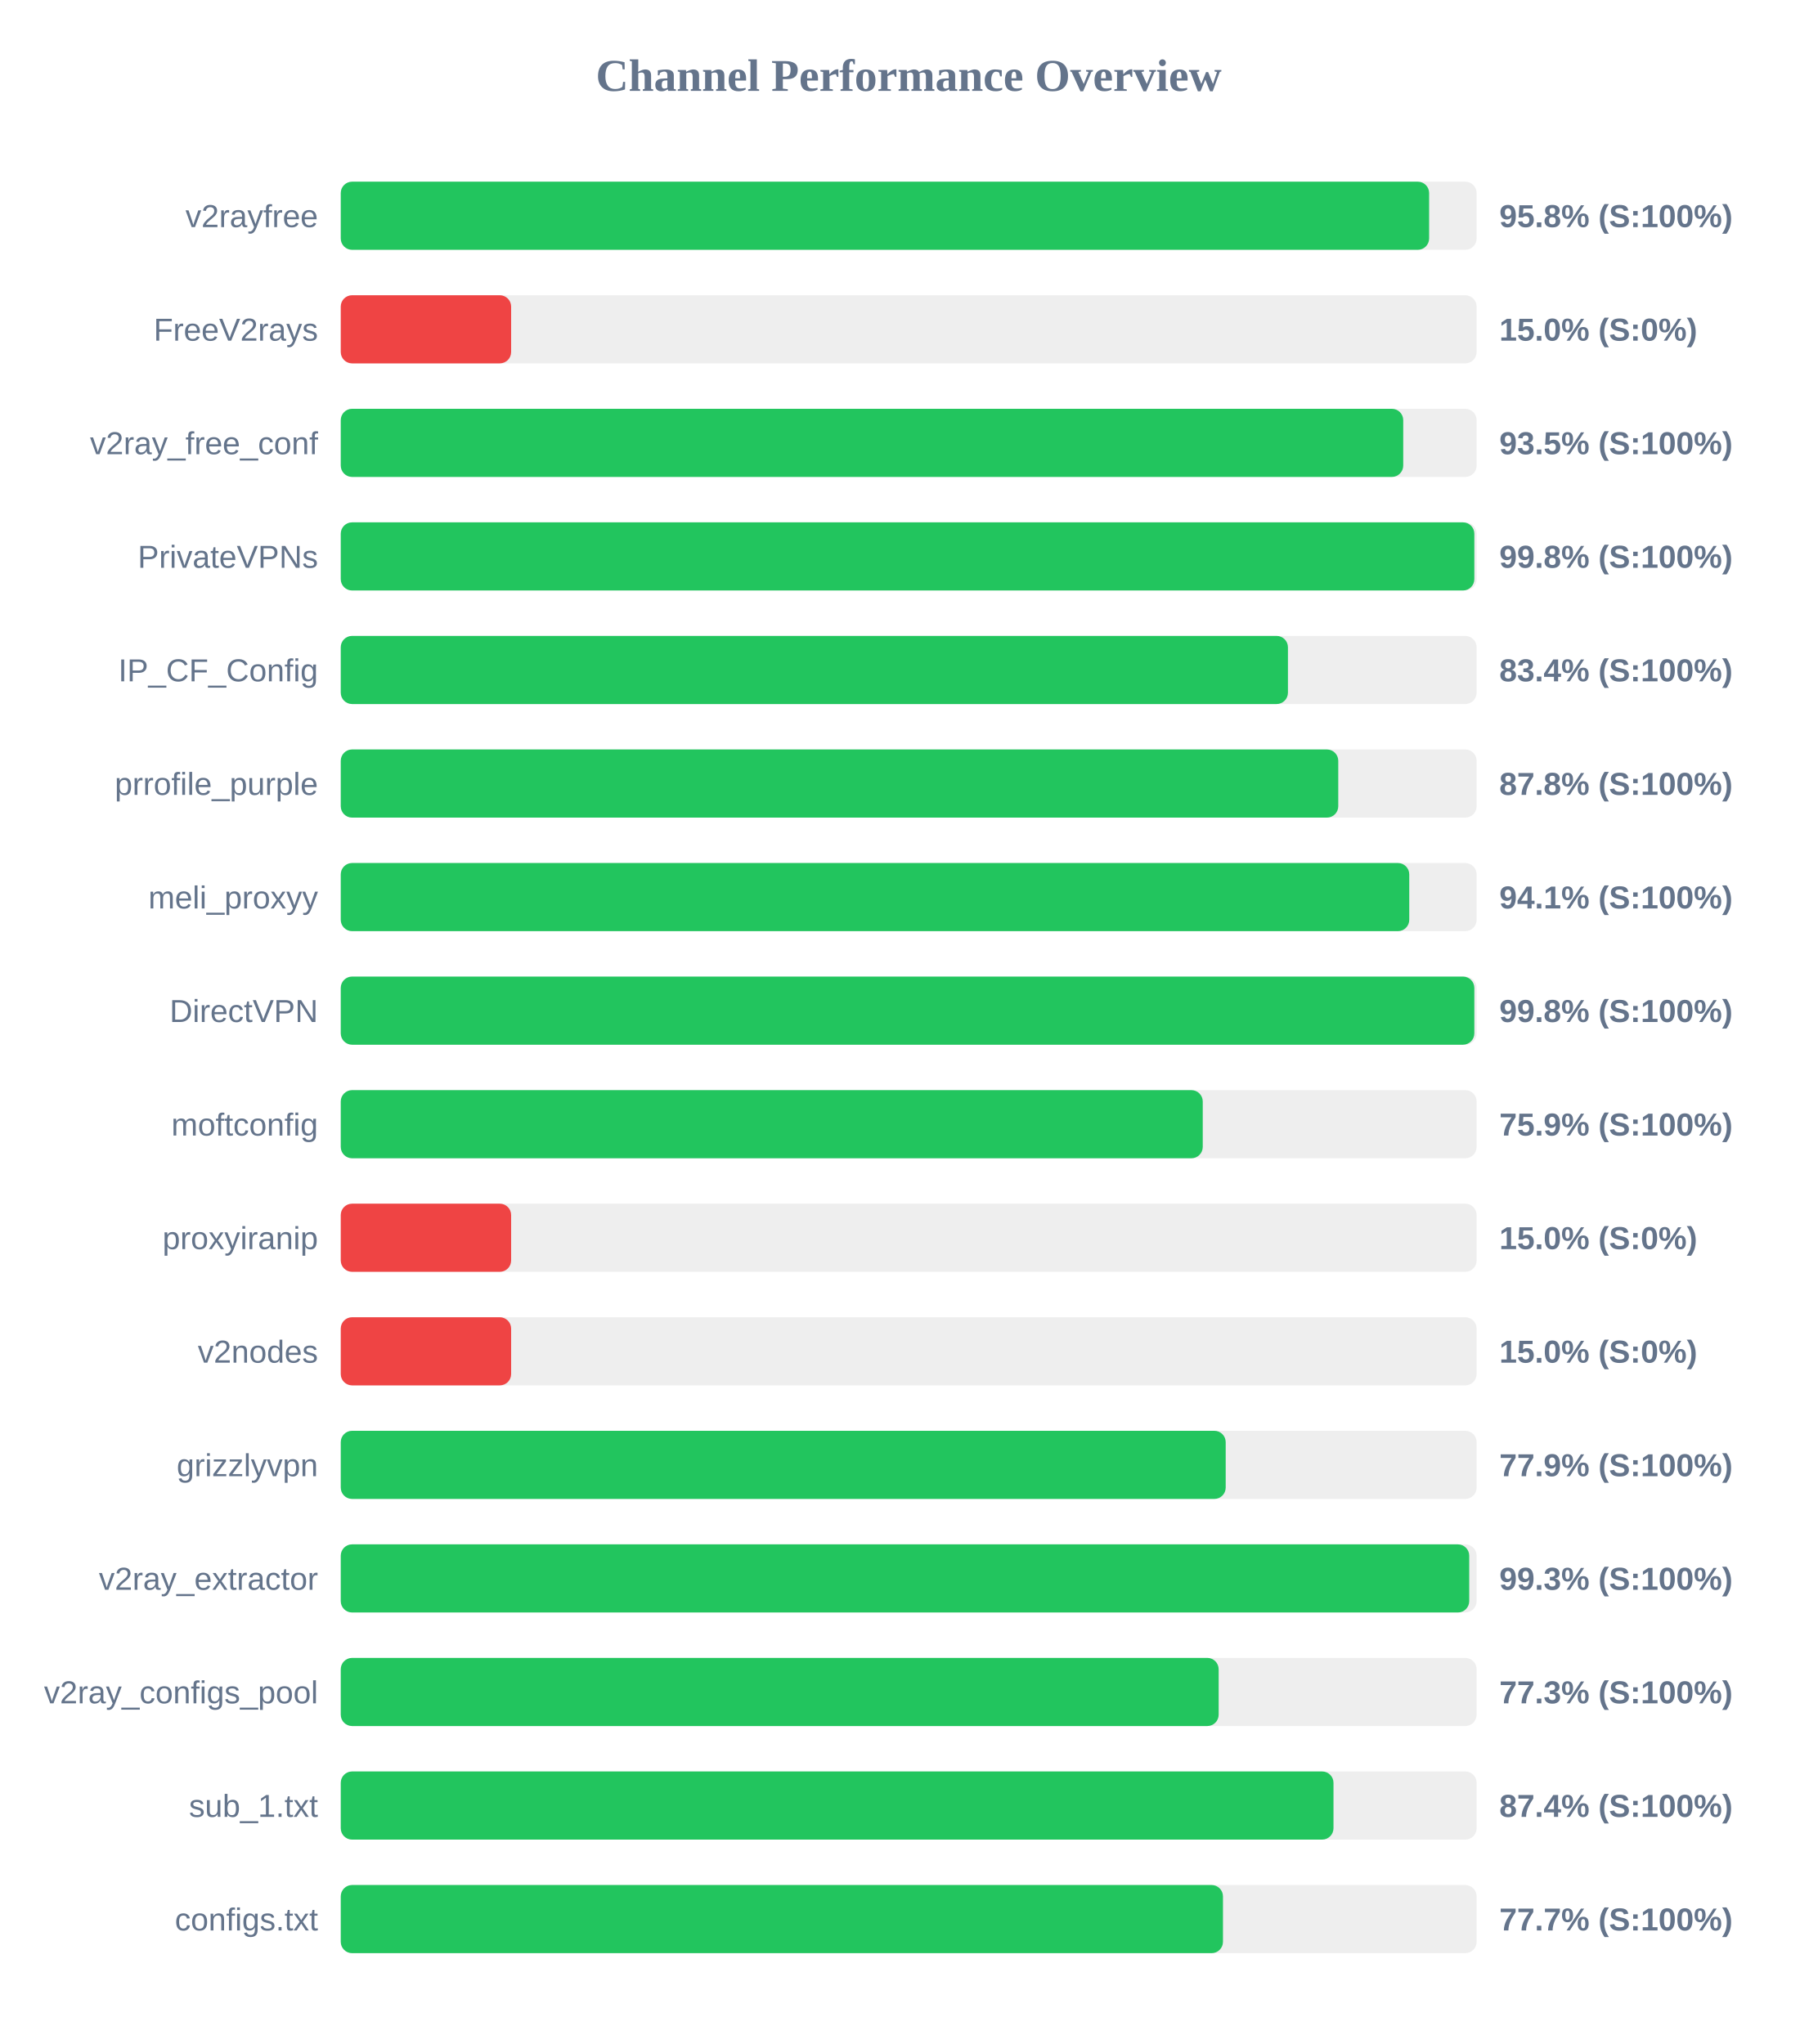
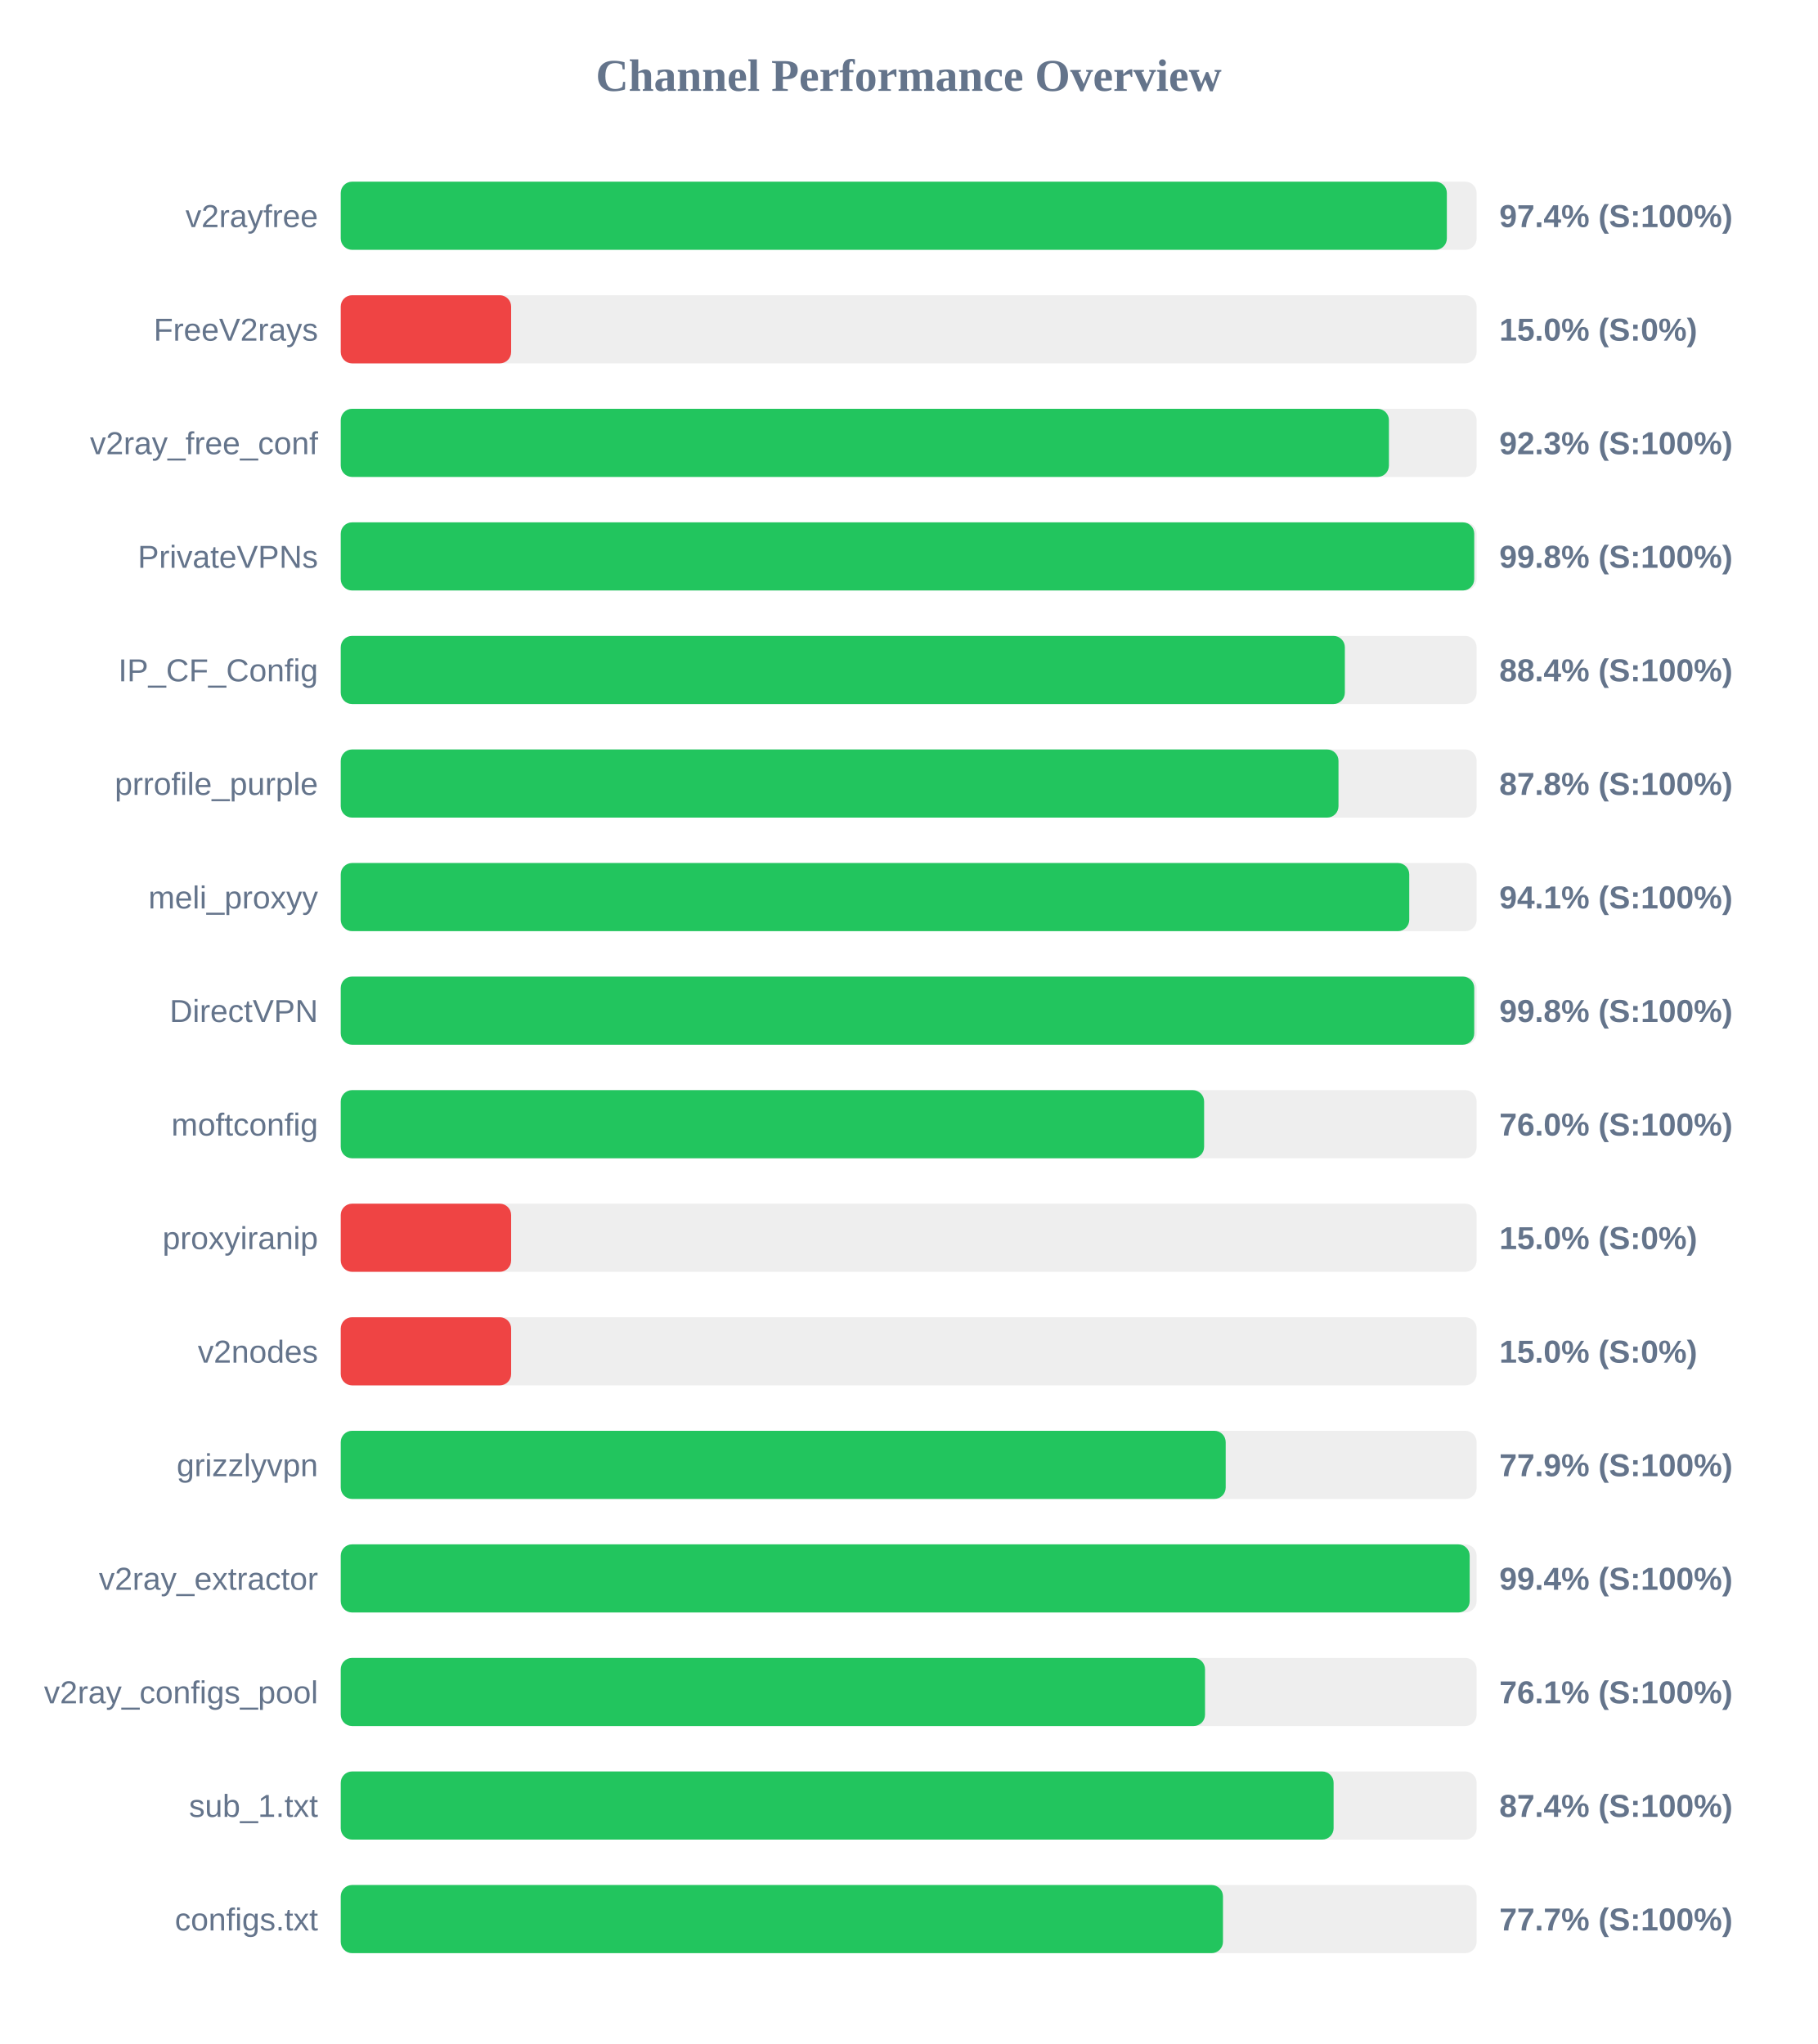
<svg xmlns="http://www.w3.org/2000/svg" width="800" height="900" version="1.1">
  <style>
        .row { font: 14px Arial; fill: #64748b; }
        .score { font: bold 14px Arial; fill: #64748b; }
    </style>
  <text x="400" y="40" text-anchor="middle" font-size="20px" font-weight="bold" fill="#64748b">Channel Performance Overview</text>
  <rect x="150" y="80" width="500" height="30" fill="#eee" rx="5" />
-   <rect x="150" y="80" width="479.1" height="30" fill="#22c55e" rx="5" />
+   <rect x="150" y="80" width="486.9" height="30" fill="#22c55e" rx="5" />
  <text x="140" y="100" text-anchor="end" class="row">v2rayfree</text>
-   <text x="660" y="100" text-anchor="start" class="score">95.8% (S:100%)</text>
+   <text x="660" y="100" text-anchor="start" class="score">97.4% (S:100%)</text>
  <rect x="150" y="130" width="500" height="30" fill="#eee" rx="5" />
  <rect x="150" y="130" width="75.0" height="30" fill="#ef4444" rx="5" />
  <text x="140" y="150" text-anchor="end" class="row">FreeV2rays</text>
  <text x="660" y="150" text-anchor="start" class="score">15.0% (S:0%)</text>
  <rect x="150" y="180" width="500" height="30" fill="#eee" rx="5" />
-   <rect x="150" y="180" width="467.7" height="30" fill="#22c55e" rx="5" />
+   <rect x="150" y="180" width="461.4" height="30" fill="#22c55e" rx="5" />
  <text x="140" y="200" text-anchor="end" class="row">v2ray_free_conf</text>
-   <text x="660" y="200" text-anchor="start" class="score">93.5% (S:100%)</text>
+   <text x="660" y="200" text-anchor="start" class="score">92.3% (S:100%)</text>
  <rect x="150" y="230" width="500" height="30" fill="#eee" rx="5" />
-   <rect x="150" y="230" width="499.0" height="30" fill="#22c55e" rx="5" />
+   <rect x="150" y="230" width="498.95" height="30" fill="#22c55e" rx="5" />
  <text x="140" y="250" text-anchor="end" class="row">PrivateVPNs</text>
  <text x="660" y="250" text-anchor="start" class="score">99.8% (S:100%)</text>
  <rect x="150" y="280" width="500" height="30" fill="#eee" rx="5" />
-   <rect x="150" y="280" width="416.95" height="30" fill="#22c55e" rx="5" />
+   <rect x="150" y="280" width="442.0" height="30" fill="#22c55e" rx="5" />
  <text x="140" y="300" text-anchor="end" class="row">IP_CF_Config</text>
-   <text x="660" y="300" text-anchor="start" class="score">83.4% (S:100%)</text>
+   <text x="660" y="300" text-anchor="start" class="score">88.4% (S:100%)</text>
  <rect x="150" y="330" width="500" height="30" fill="#eee" rx="5" />
-   <rect x="150" y="330" width="439.1" height="30" fill="#22c55e" rx="5" />
+   <rect x="150" y="330" width="439.2" height="30" fill="#22c55e" rx="5" />
  <text x="140" y="350" text-anchor="end" class="row">prrofile_purple</text>
  <text x="660" y="350" text-anchor="start" class="score">87.8% (S:100%)</text>
  <rect x="150" y="380" width="500" height="30" fill="#eee" rx="5" />
  <rect x="150" y="380" width="470.35" height="30" fill="#22c55e" rx="5" />
  <text x="140" y="400" text-anchor="end" class="row">meli_proxyy</text>
  <text x="660" y="400" text-anchor="start" class="score">94.1% (S:100%)</text>
  <rect x="150" y="430" width="500" height="30" fill="#eee" rx="5" />
-   <rect x="150" y="430" width="499.0" height="30" fill="#22c55e" rx="5" />
+   <rect x="150" y="430" width="498.95" height="30" fill="#22c55e" rx="5" />
  <text x="140" y="450" text-anchor="end" class="row">DirectVPN</text>
  <text x="660" y="450" text-anchor="start" class="score">99.8% (S:100%)</text>
  <rect x="150" y="480" width="500" height="30" fill="#eee" rx="5" />
-   <rect x="150" y="480" width="379.45" height="30" fill="#22c55e" rx="5" />
+   <rect x="150" y="480" width="380.05" height="30" fill="#22c55e" rx="5" />
  <text x="140" y="500" text-anchor="end" class="row">moftconfig</text>
-   <text x="660" y="500" text-anchor="start" class="score">75.9% (S:100%)</text>
+   <text x="660" y="500" text-anchor="start" class="score">76.0% (S:100%)</text>
  <rect x="150" y="530" width="500" height="30" fill="#eee" rx="5" />
  <rect x="150" y="530" width="75.0" height="30" fill="#ef4444" rx="5" />
  <text x="140" y="550" text-anchor="end" class="row">proxyiranip</text>
  <text x="660" y="550" text-anchor="start" class="score">15.0% (S:0%)</text>
  <rect x="150" y="580" width="500" height="30" fill="#eee" rx="5" />
  <rect x="150" y="580" width="75.0" height="30" fill="#ef4444" rx="5" />
  <text x="140" y="600" text-anchor="end" class="row">v2nodes</text>
  <text x="660" y="600" text-anchor="start" class="score">15.0% (S:0%)</text>
  <rect x="150" y="630" width="500" height="30" fill="#eee" rx="5" />
  <rect x="150" y="630" width="389.55" height="30" fill="#22c55e" rx="5" />
  <text x="140" y="650" text-anchor="end" class="row">grizzlyvpn</text>
  <text x="660" y="650" text-anchor="start" class="score">77.9% (S:100%)</text>
  <rect x="150" y="680" width="500" height="30" fill="#eee" rx="5" />
-   <rect x="150" y="680" width="496.75" height="30" fill="#22c55e" rx="5" />
+   <rect x="150" y="680" width="496.95" height="30" fill="#22c55e" rx="5" />
  <text x="140" y="700" text-anchor="end" class="row">v2ray_extractor</text>
-   <text x="660" y="700" text-anchor="start" class="score">99.3% (S:100%)</text>
+   <text x="660" y="700" text-anchor="start" class="score">99.4% (S:100%)</text>
  <rect x="150" y="730" width="500" height="30" fill="#eee" rx="5" />
-   <rect x="150" y="730" width="386.45" height="30" fill="#22c55e" rx="5" />
+   <rect x="150" y="730" width="380.45" height="30" fill="#22c55e" rx="5" />
  <text x="140" y="750" text-anchor="end" class="row">v2ray_configs_pool</text>
-   <text x="660" y="750" text-anchor="start" class="score">77.3% (S:100%)</text>
+   <text x="660" y="750" text-anchor="start" class="score">76.1% (S:100%)</text>
  <rect x="150" y="780" width="500" height="30" fill="#eee" rx="5" />
-   <rect x="150" y="780" width="437.0" height="30" fill="#22c55e" rx="5" />
+   <rect x="150" y="780" width="437.05" height="30" fill="#22c55e" rx="5" />
  <text x="140" y="800" text-anchor="end" class="row">sub_1.txt</text>
  <text x="660" y="800" text-anchor="start" class="score">87.4% (S:100%)</text>
  <rect x="150" y="830" width="500" height="30" fill="#eee" rx="5" />
  <rect x="150" y="830" width="388.35" height="30" fill="#22c55e" rx="5" />
  <text x="140" y="850" text-anchor="end" class="row">configs.txt</text>
  <text x="660" y="850" text-anchor="start" class="score">77.7% (S:100%)</text>
</svg>
